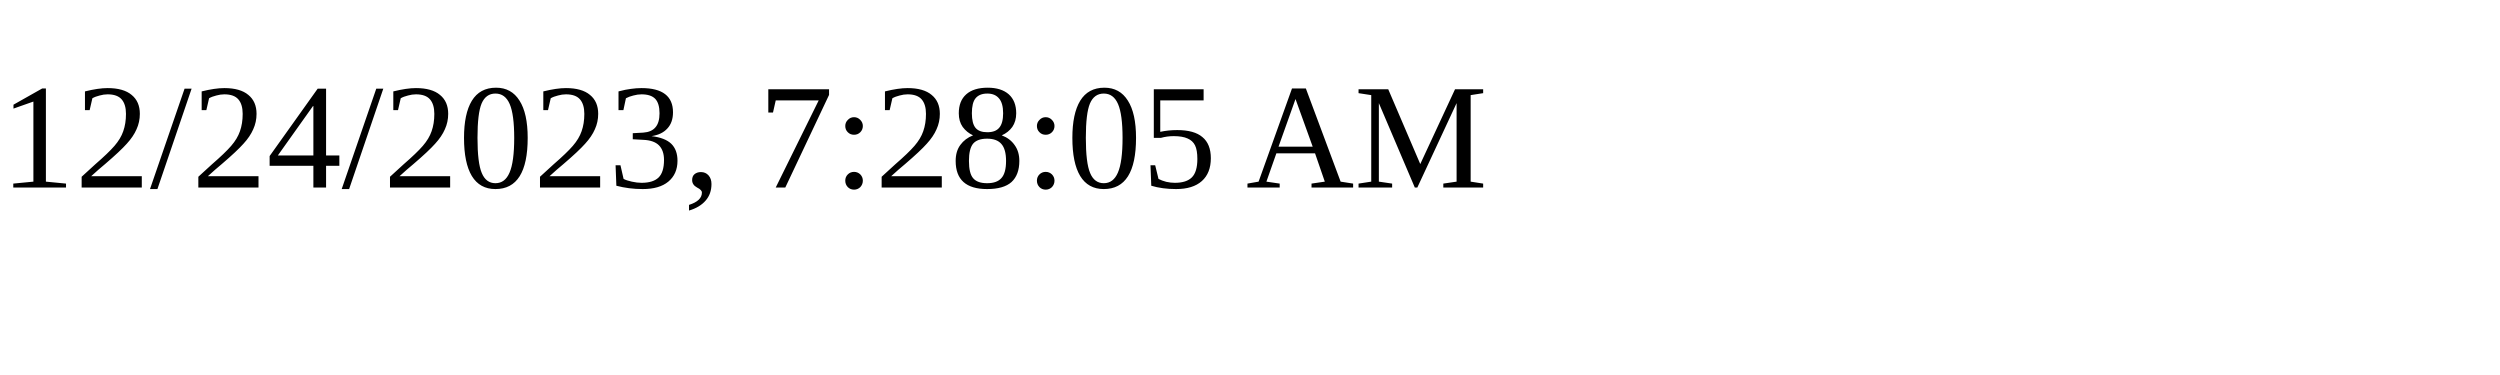
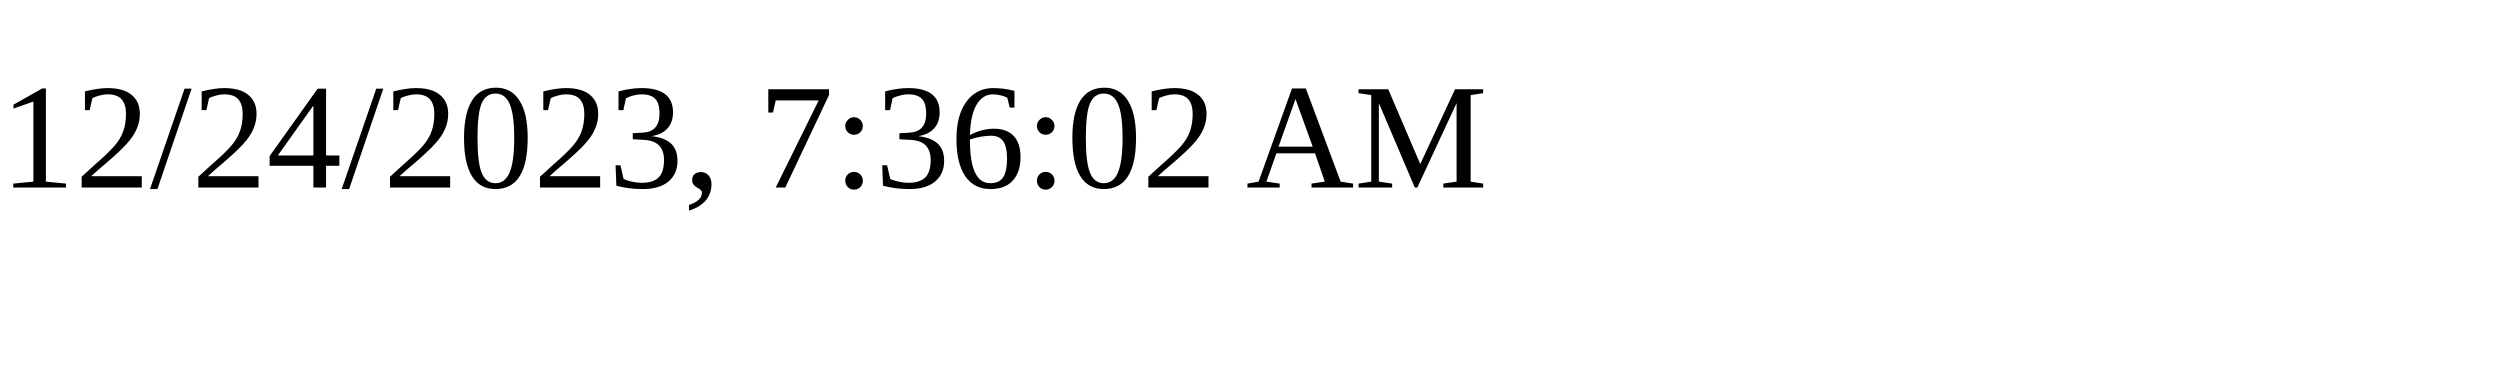
<svg xmlns="http://www.w3.org/2000/svg" height="30" width="200">
-   <text x="0" y="15">12/24/2023, 7:28:05 AM</text>
+   <text x="0" y="15">12/24/2023, 7:36:02 AM</text>
</svg>
